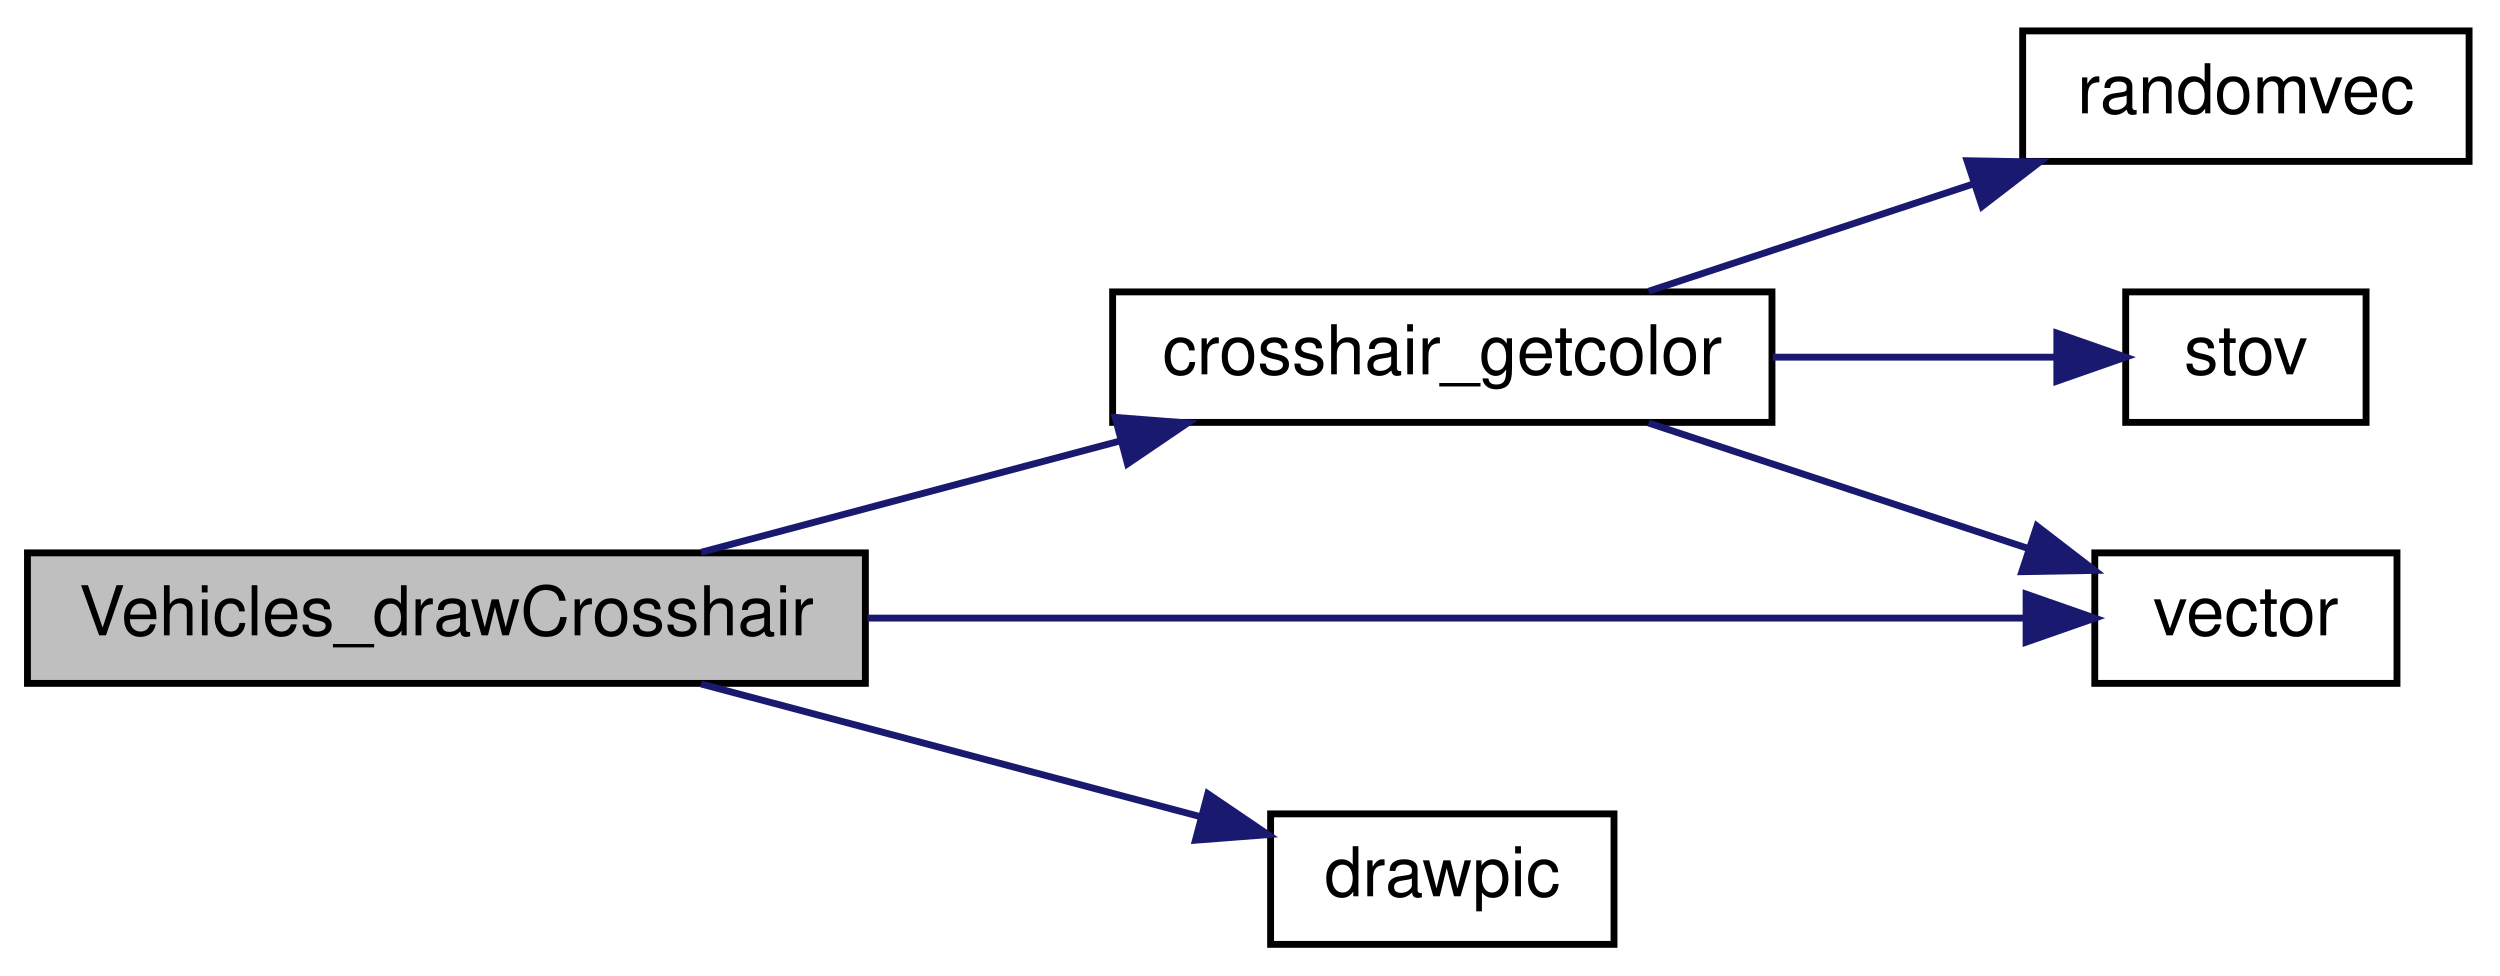
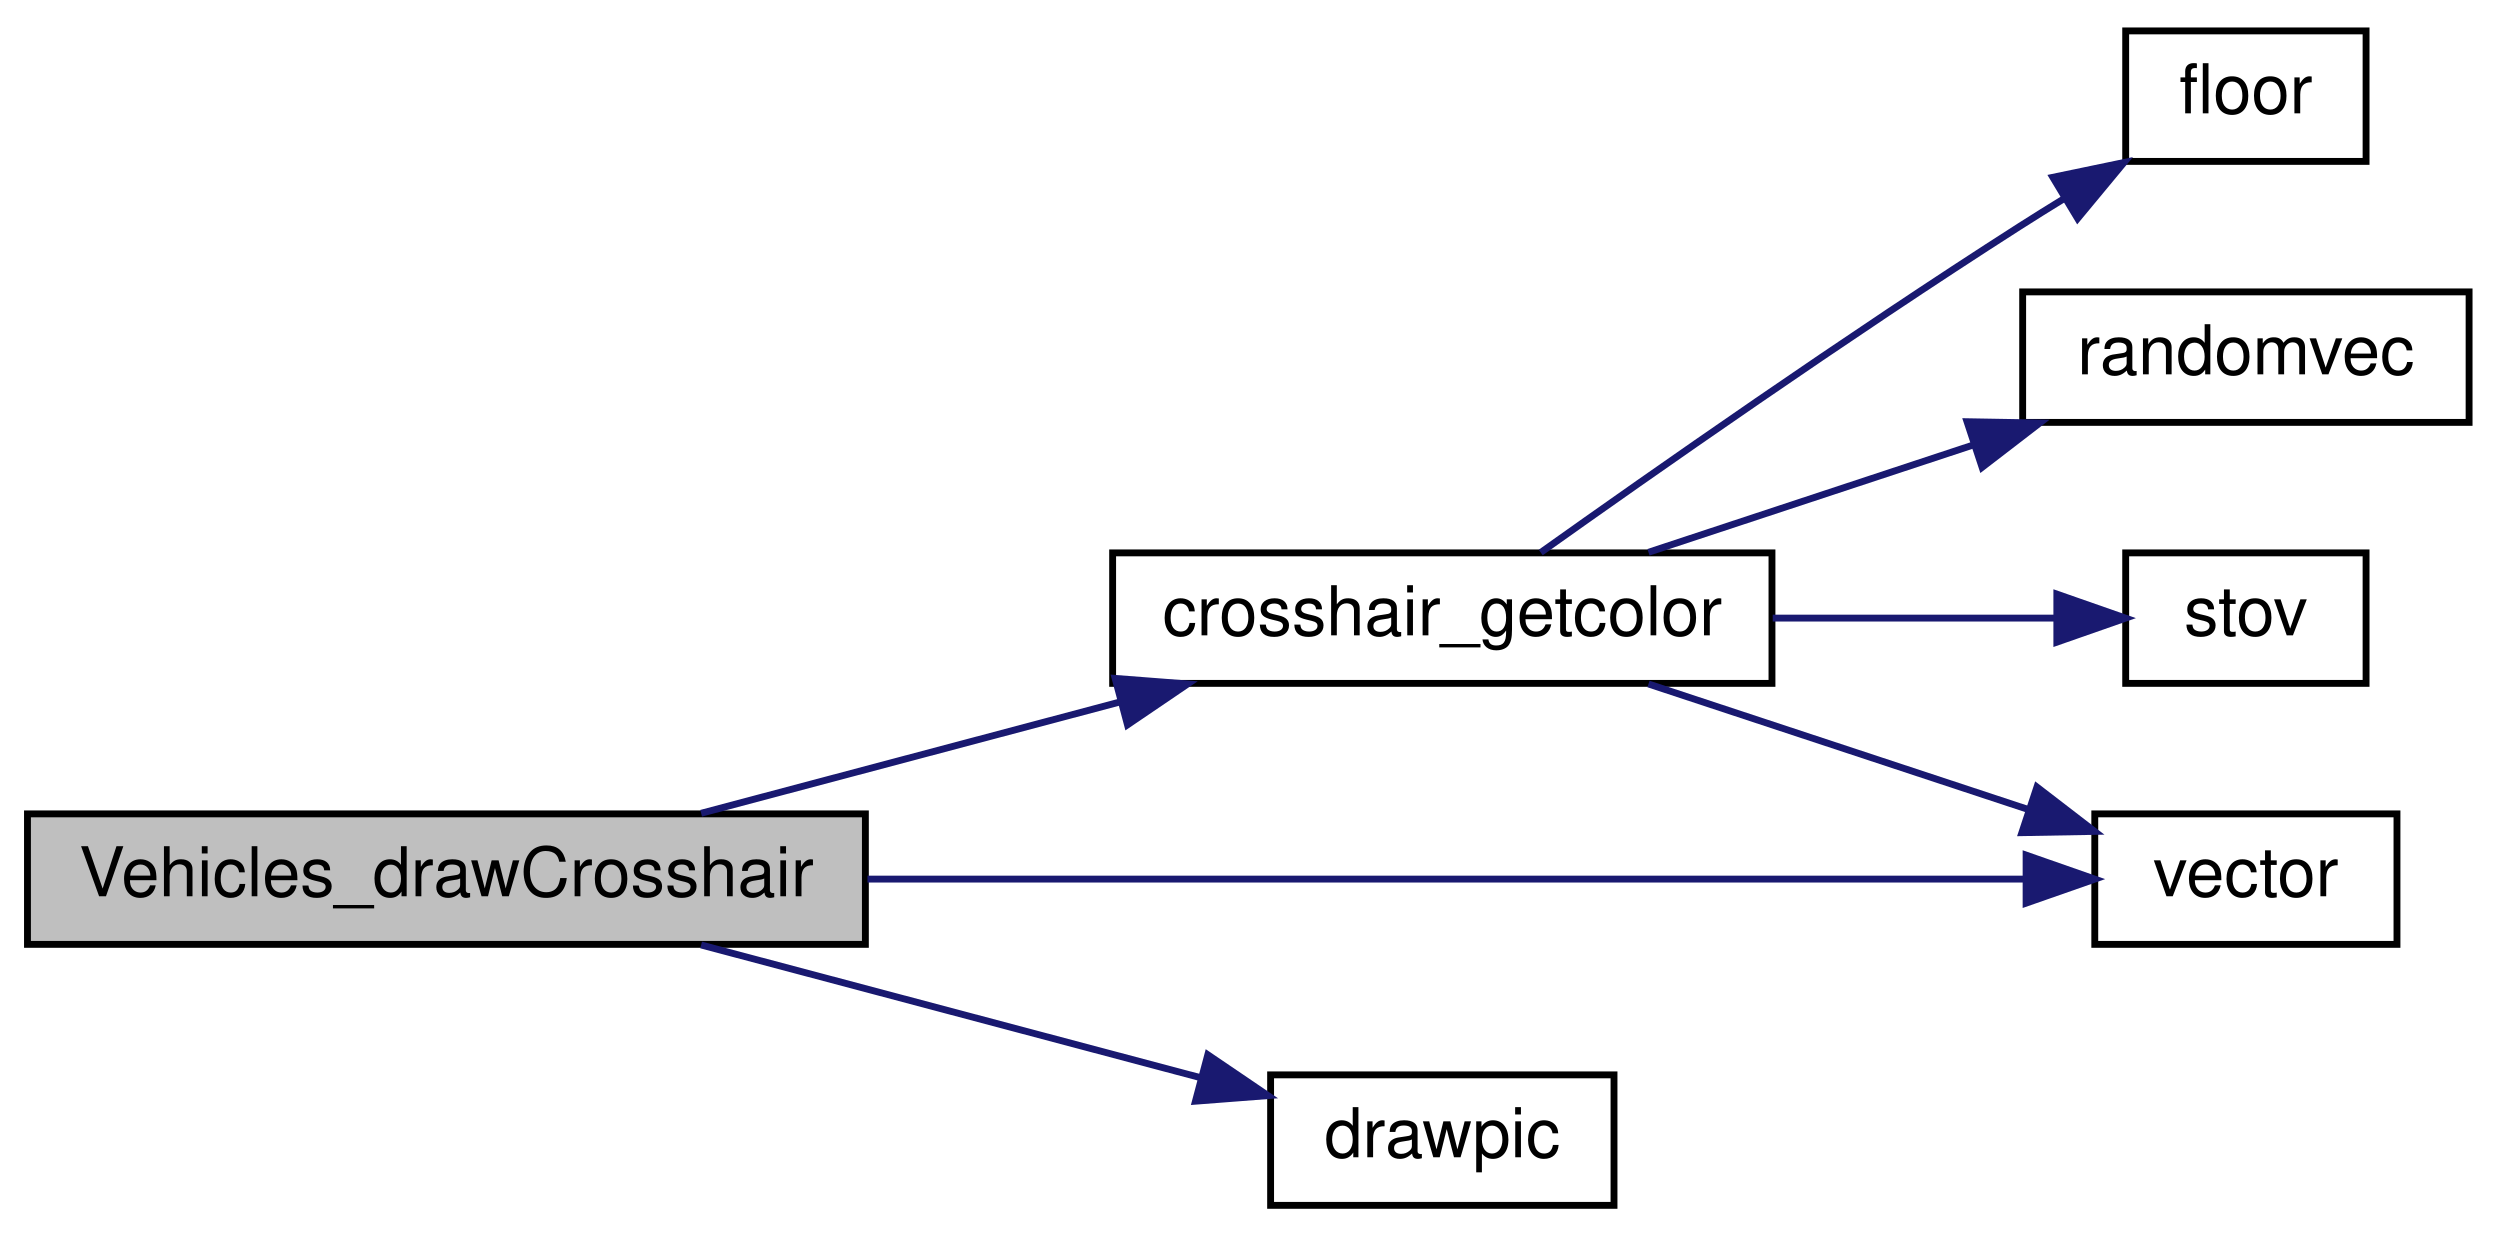
- <svg xmlns="http://www.w3.org/2000/svg" xmlns:xlink="http://www.w3.org/1999/xlink" width="364pt" height="142pt" viewBox="0.00 0.00 364.00 142.00">
-   <g id="graph0" class="graph" transform="scale(1 1) rotate(0) translate(4 138)">
+ <svg xmlns="http://www.w3.org/2000/svg" xmlns:xlink="http://www.w3.org/1999/xlink" width="364pt" height="180pt" viewBox="0.00 0.00 364.00 180.00">
+   <g id="graph0" class="graph" transform="scale(1 1) rotate(0) translate(4 176)">
    <g id="node1" class="node">
      <polygon fill="#bfbfbf" stroke="black" points="0,-38.5 0,-57.5 122,-57.5 122,-38.5 0,-38.5" />
      <text text-anchor="middle" x="61" y="-45.5" font-family="Helvetica,sans-Serif" font-size="10.00">Vehicles_drawCrosshair</text>
    </g>
    <g id="node2" class="node">
      <g id="a_node2">
        <a xlink:href="../../d6/dd3/view_8qc.html#ae12e2fa9f814f4f88da1d5259fd4721f" target="_top" xlink:title="crosshair_getcolor">
          <polygon fill="none" stroke="black" points="158,-76.5 158,-95.5 254,-95.5 254,-76.5 158,-76.5" />
          <text text-anchor="middle" x="206" y="-83.5" font-family="Helvetica,sans-Serif" font-size="10.00">crosshair_getcolor</text>
        </a>
      </g>
    </g>
    <g id="edge1" class="edge">
      <path fill="none" stroke="midnightblue" d="M98.085,-57.589C116.63,-62.517 139.426,-68.575 159.199,-73.829" />
      <polygon fill="midnightblue" stroke="midnightblue" points="158.363,-77.228 168.927,-76.414 160.161,-70.463 158.363,-77.228" />
    </g>
-     <g id="node5" class="node">
-       <g id="a_node5">
+     <g id="node6" class="node">
+       <g id="a_node6">
        <a xlink:href="../../d4/d0c/csprogsdefs_8qc.html#a4f0b78b1785821ba47129edb68e70f9e" target="_top" xlink:title="vector">
          <polygon fill="none" stroke="black" points="301,-38.5 301,-57.5 345,-57.5 345,-38.5 301,-38.5" />
          <text text-anchor="middle" x="323" y="-45.5" font-family="Helvetica,sans-Serif" font-size="10.00">vector</text>
        </a>
      </g>
    </g>
-     <g id="edge6" class="edge">
+     <g id="edge7" class="edge">
      <path fill="none" stroke="midnightblue" d="M122.303,-48C175.019,-48 249.444,-48 290.945,-48" />
      <polygon fill="midnightblue" stroke="midnightblue" points="290.998,-51.5 300.998,-48 290.998,-44.5 290.998,-51.5" />
    </g>
-     <g id="node6" class="node">
-       <g id="a_node6">
+     <g id="node7" class="node">
+       <g id="a_node7">
        <a xlink:href="../../d8/de2/menudefs_8qc.html#aa466300ee80f2134cac8e75a7364ca31" target="_top" xlink:title="drawpic">
          <polygon fill="none" stroke="black" points="181,-0.5 181,-19.5 231,-19.5 231,-0.5 181,-0.5" />
          <text text-anchor="middle" x="206" y="-7.5" font-family="Helvetica,sans-Serif" font-size="10.00">drawpic</text>
        </a>
      </g>
    </g>
-     <g id="edge5" class="edge">
+     <g id="edge6" class="edge">
      <path fill="none" stroke="midnightblue" d="M98.085,-38.411C120.37,-32.489 148.796,-24.935 170.735,-19.105" />
      <polygon fill="midnightblue" stroke="midnightblue" points="171.855,-22.429 180.62,-16.479 170.057,-15.664 171.855,-22.429" />
    </g>
    <g id="node3" class="node">
      <g id="a_node3">
+         <a xlink:href="../../d8/de2/menudefs_8qc.html#ad5a3e16aa960bd72d3ca37a618eea802" target="_top" xlink:title="floor">
+           <polygon fill="none" stroke="black" points="305.5,-152.5 305.5,-171.5 340.5,-171.5 340.5,-152.5 305.5,-152.5" />
+           <text text-anchor="middle" x="323" y="-159.5" font-family="Helvetica,sans-Serif" font-size="10.00">floor</text>
+         </a>
+       </g>
+     </g>
+     <g id="edge2" class="edge">
+       <path fill="none" stroke="midnightblue" d="M220.33,-95.557C236.576,-107.11 264.962,-126.994 290,-143 292.143,-144.37 294.385,-145.768 296.643,-147.154" />
+       <polygon fill="midnightblue" stroke="midnightblue" points="294.892,-150.185 305.264,-152.345 298.503,-144.188 294.892,-150.185" />
+     </g>
+     <g id="node4" class="node">
+       <g id="a_node4">
        <a xlink:href="../../d8/de2/menudefs_8qc.html#aa156cc8dd51c39572de799ab8a0dd8d0" target="_top" xlink:title="randomvec">
          <polygon fill="none" stroke="black" points="290.5,-114.5 290.5,-133.5 355.5,-133.5 355.5,-114.5 290.5,-114.5" />
          <text text-anchor="middle" x="323" y="-121.5" font-family="Helvetica,sans-Serif" font-size="10.00">randomvec</text>
        </a>
      </g>
    </g>
-     <g id="edge2" class="edge">
+     <g id="edge3" class="edge">
      <path fill="none" stroke="midnightblue" d="M236.019,-95.589C250.32,-100.314 267.765,-106.079 283.195,-111.177" />
      <polygon fill="midnightblue" stroke="midnightblue" points="282.397,-114.6 292.99,-114.414 284.593,-107.953 282.397,-114.6" />
    </g>
-     <g id="node4" class="node">
-       <g id="a_node4">
+     <g id="node5" class="node">
+       <g id="a_node5">
        <a xlink:href="../../d8/de2/menudefs_8qc.html#a65fcee980f5a018b481188a84ead405f" target="_top" xlink:title="stov">
          <polygon fill="none" stroke="black" points="305.5,-76.5 305.5,-95.5 340.5,-95.5 340.5,-76.5 305.5,-76.5" />
          <text text-anchor="middle" x="323" y="-83.5" font-family="Helvetica,sans-Serif" font-size="10.00">stov</text>
        </a>
      </g>
    </g>
-     <g id="edge3" class="edge">
+     <g id="edge4" class="edge">
      <path fill="none" stroke="midnightblue" d="M254.107,-86C268.212,-86 283.179,-86 295.462,-86" />
      <polygon fill="midnightblue" stroke="midnightblue" points="295.475,-89.5 305.475,-86 295.475,-82.5 295.475,-89.5" />
    </g>
-     <g id="edge4" class="edge">
+     <g id="edge5" class="edge">
      <path fill="none" stroke="midnightblue" d="M236.019,-76.411C252.928,-70.824 274.234,-63.784 291.406,-58.109" />
      <polygon fill="midnightblue" stroke="midnightblue" points="292.577,-61.408 300.974,-54.948 290.381,-54.762 292.577,-61.408" />
    </g>
  </g>
</svg>
